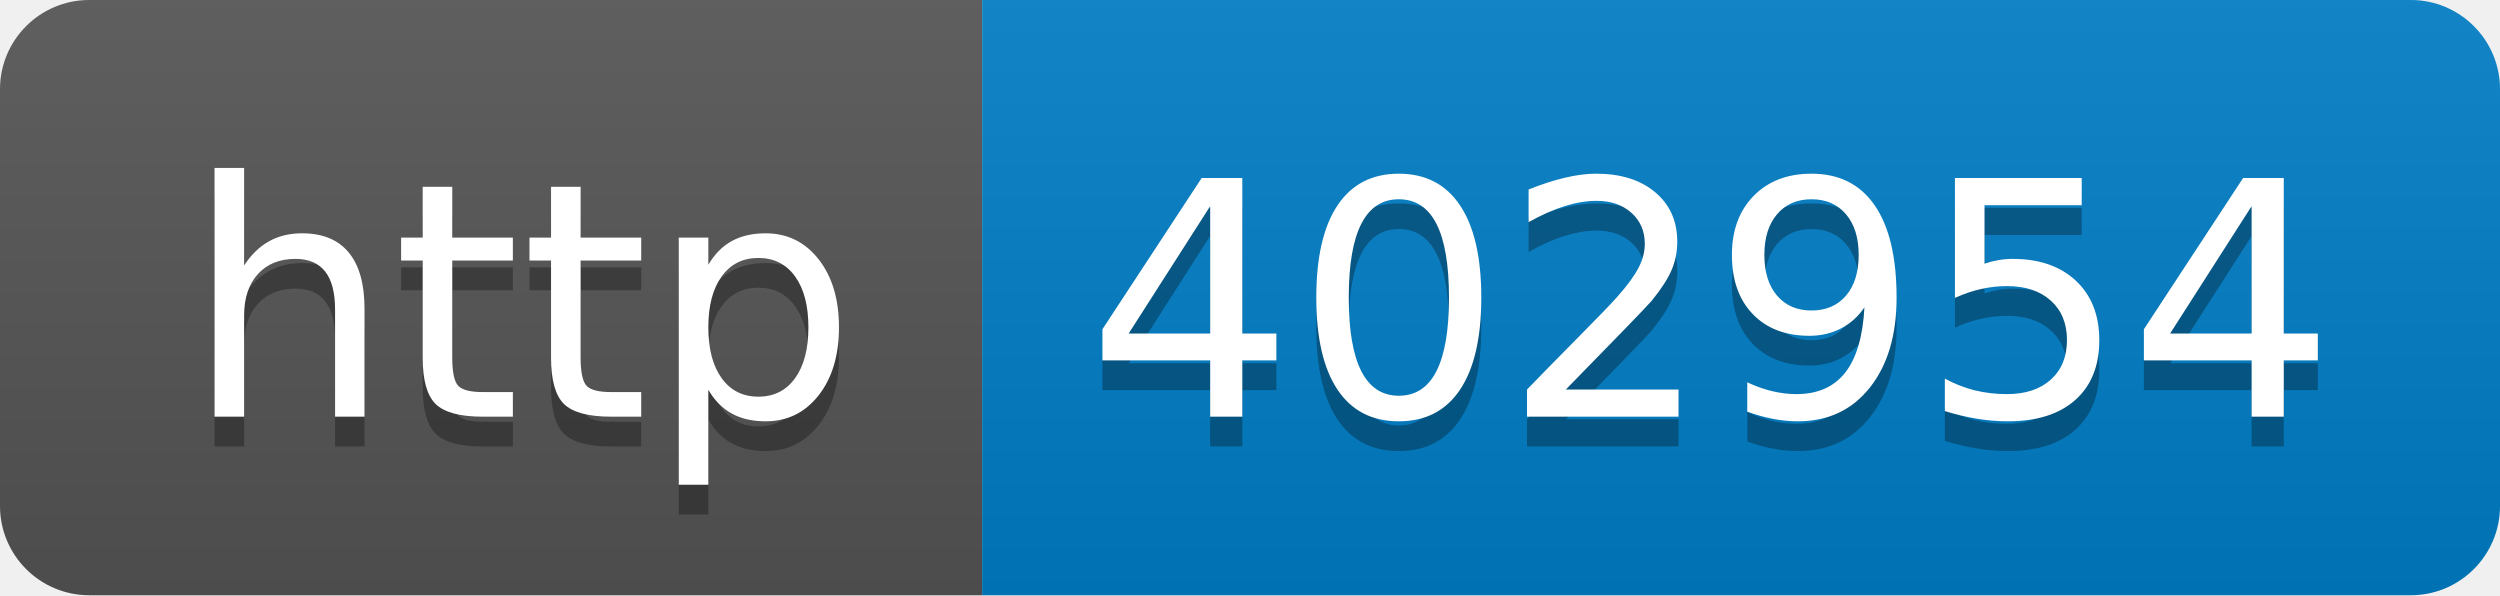
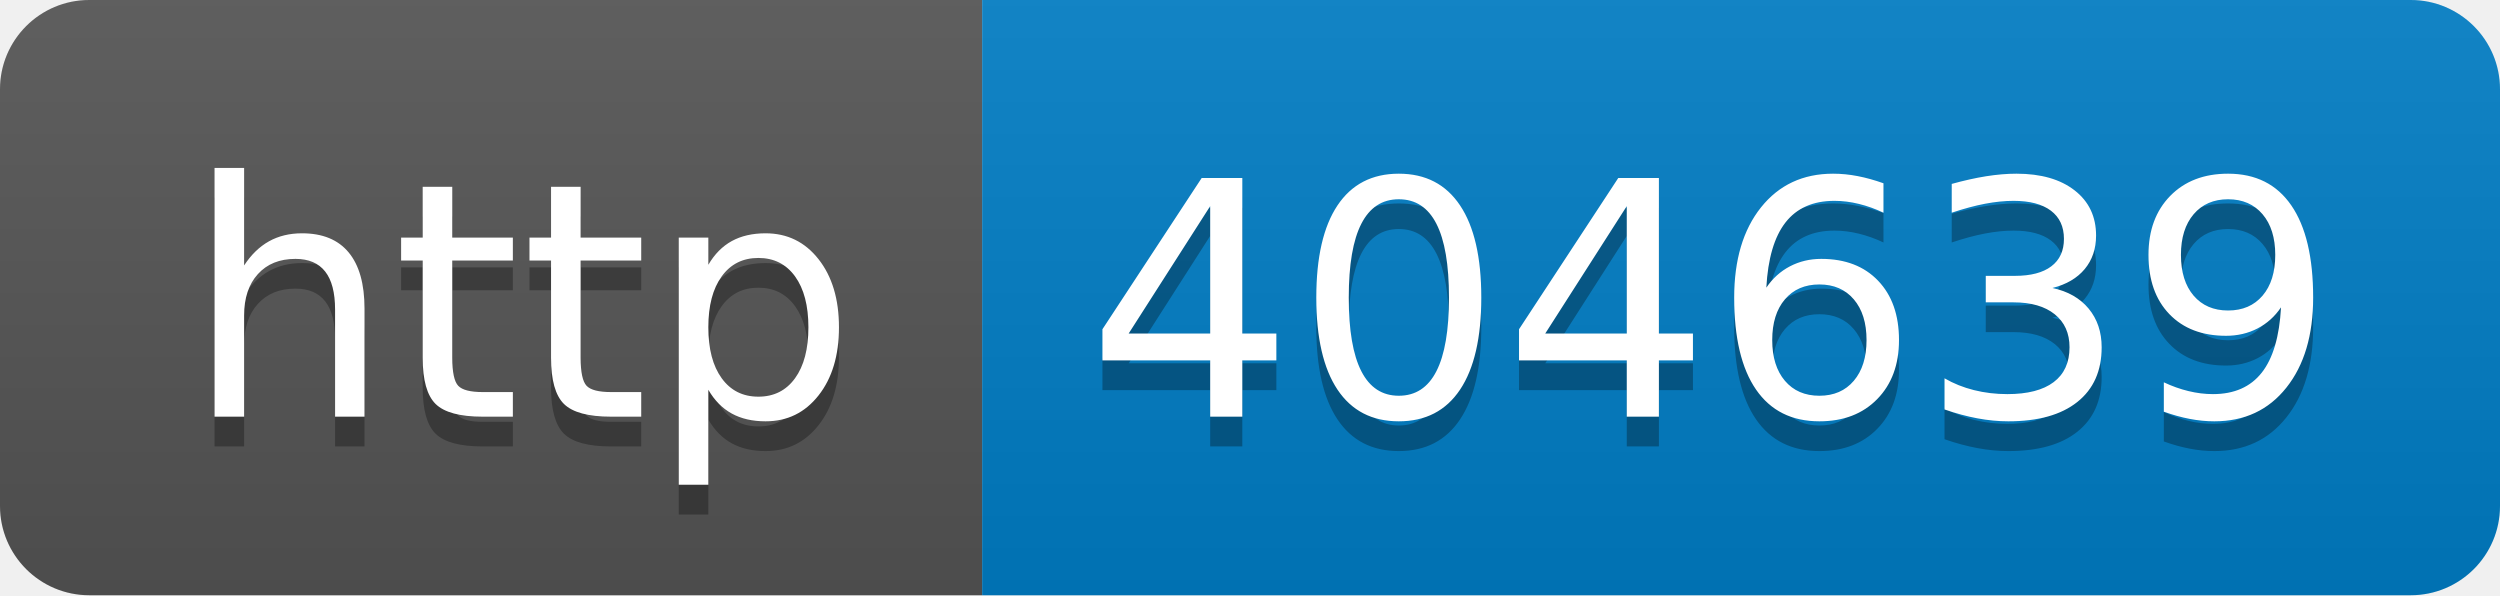
- <svg xmlns="http://www.w3.org/2000/svg" width="84" height="20" role="img" aria-label="http: 402954">
+ <svg xmlns="http://www.w3.org/2000/svg" width="84" height="20" role="img" aria-label="http: 404639">
  <linearGradient id="s" x2="0" y2="100%">
    <stop offset="0" stop-color="#bbb" stop-opacity=".1" />
    <stop offset="1" stop-opacity=".1" />
  </linearGradient>
  <clipPath id="r">
    <rect width="84" height="20" rx="3" fill="#fff" />
  </clipPath>
  <g clip-path="url(#r)">
    <rect width="33" height="20" fill="#555" />
    <rect x="33" width="51" height="20" fill="#007ec6" />
    <rect width="84" height="20" fill="url(#s)" />
  </g>
  <g fill="#fff" text-anchor="middle" font-family="Verdana,Geneva,DejaVu Sans,sans-serif" text-rendering="geometricPrecision" font-size="110">
    <text aria-hidden="true" x="175" y="150" fill="#010101" fill-opacity=".3" transform="scale(.1)" textLength="230">http</text>
    <text x="175" y="140" transform="scale(.1)" fill="#fff" textLength="230">http</text>
-     <text aria-hidden="true" x="575" y="150" fill="#010101" fill-opacity=".3" transform="scale(.1)" textLength="410">402954</text>
-     <text x="575" y="140" transform="scale(.1)" fill="#fff" textLength="410">402954</text>
+     <text aria-hidden="true" x="575" y="150" fill="#010101" fill-opacity=".3" transform="scale(.1)" textLength="410">404639</text>
+     <text x="575" y="140" transform="scale(.1)" fill="#fff" textLength="410">404639</text>
  </g>
</svg>
